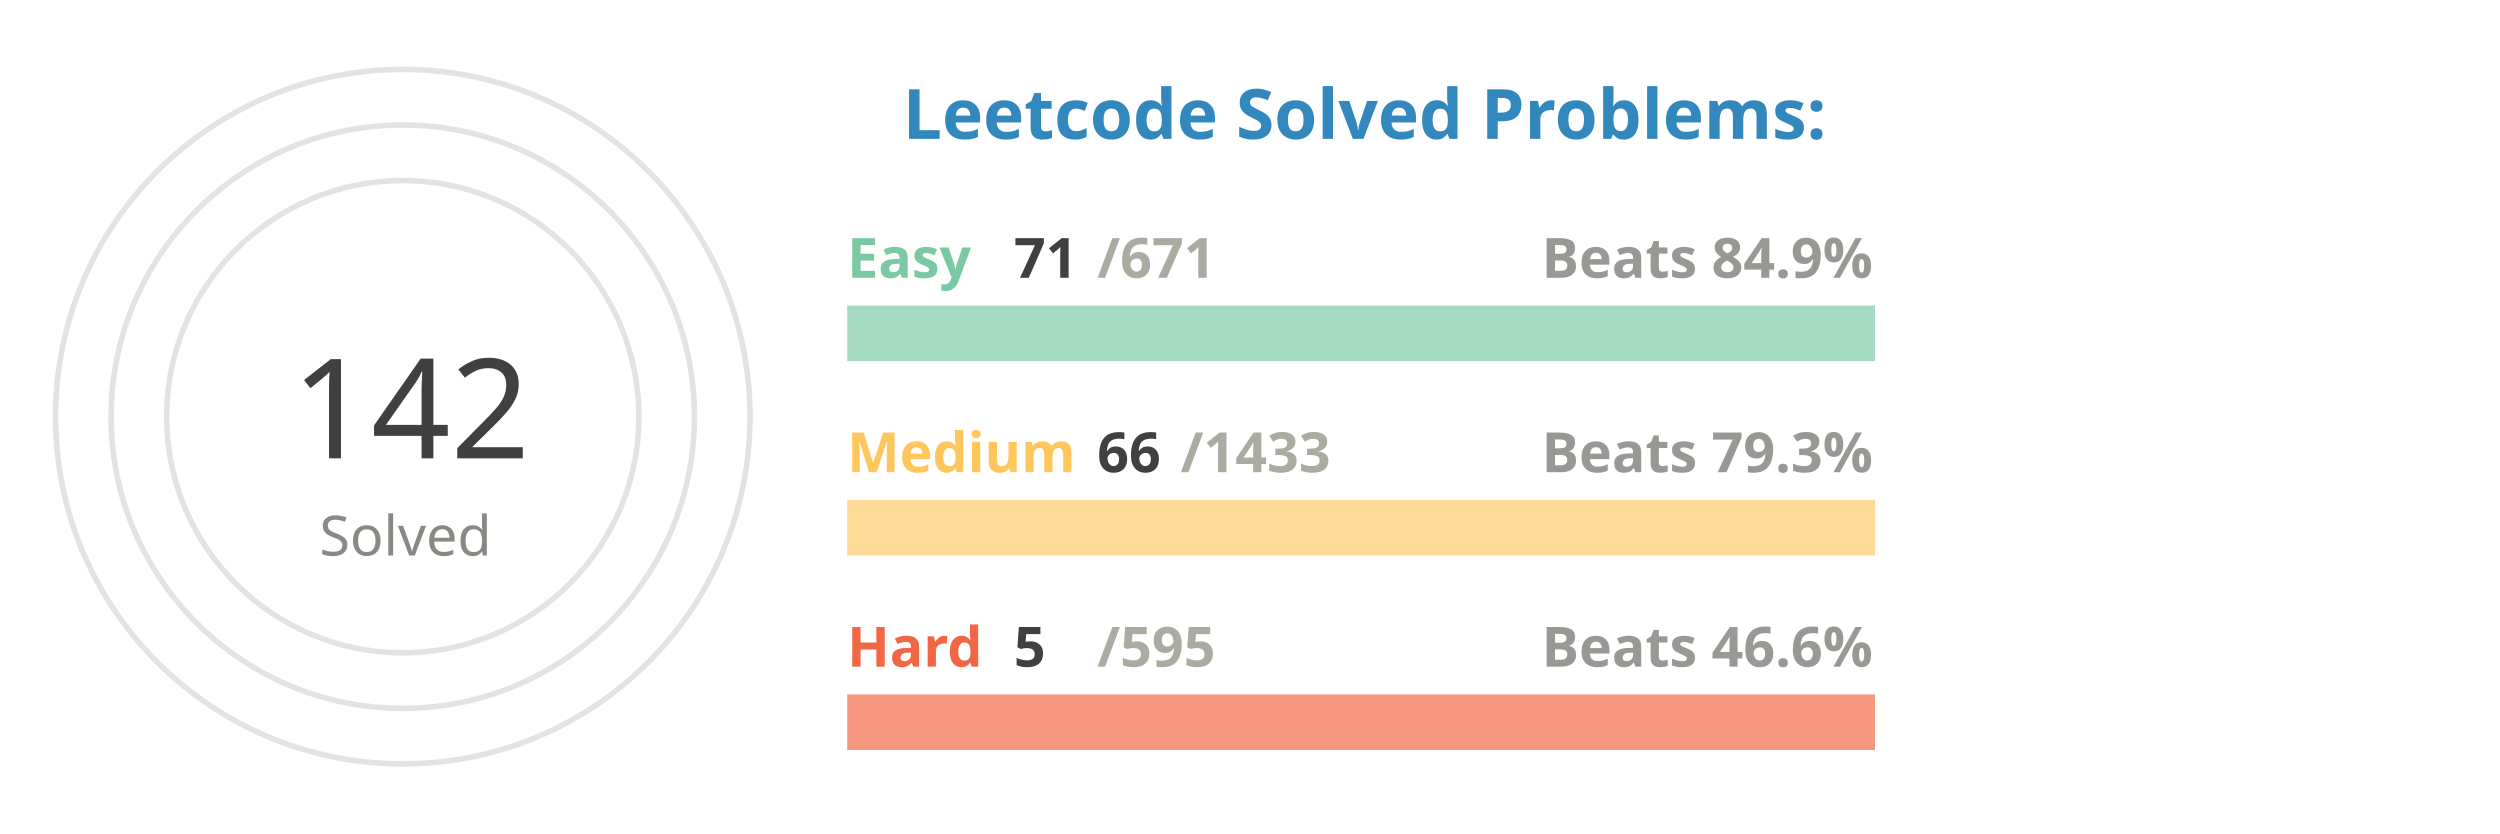
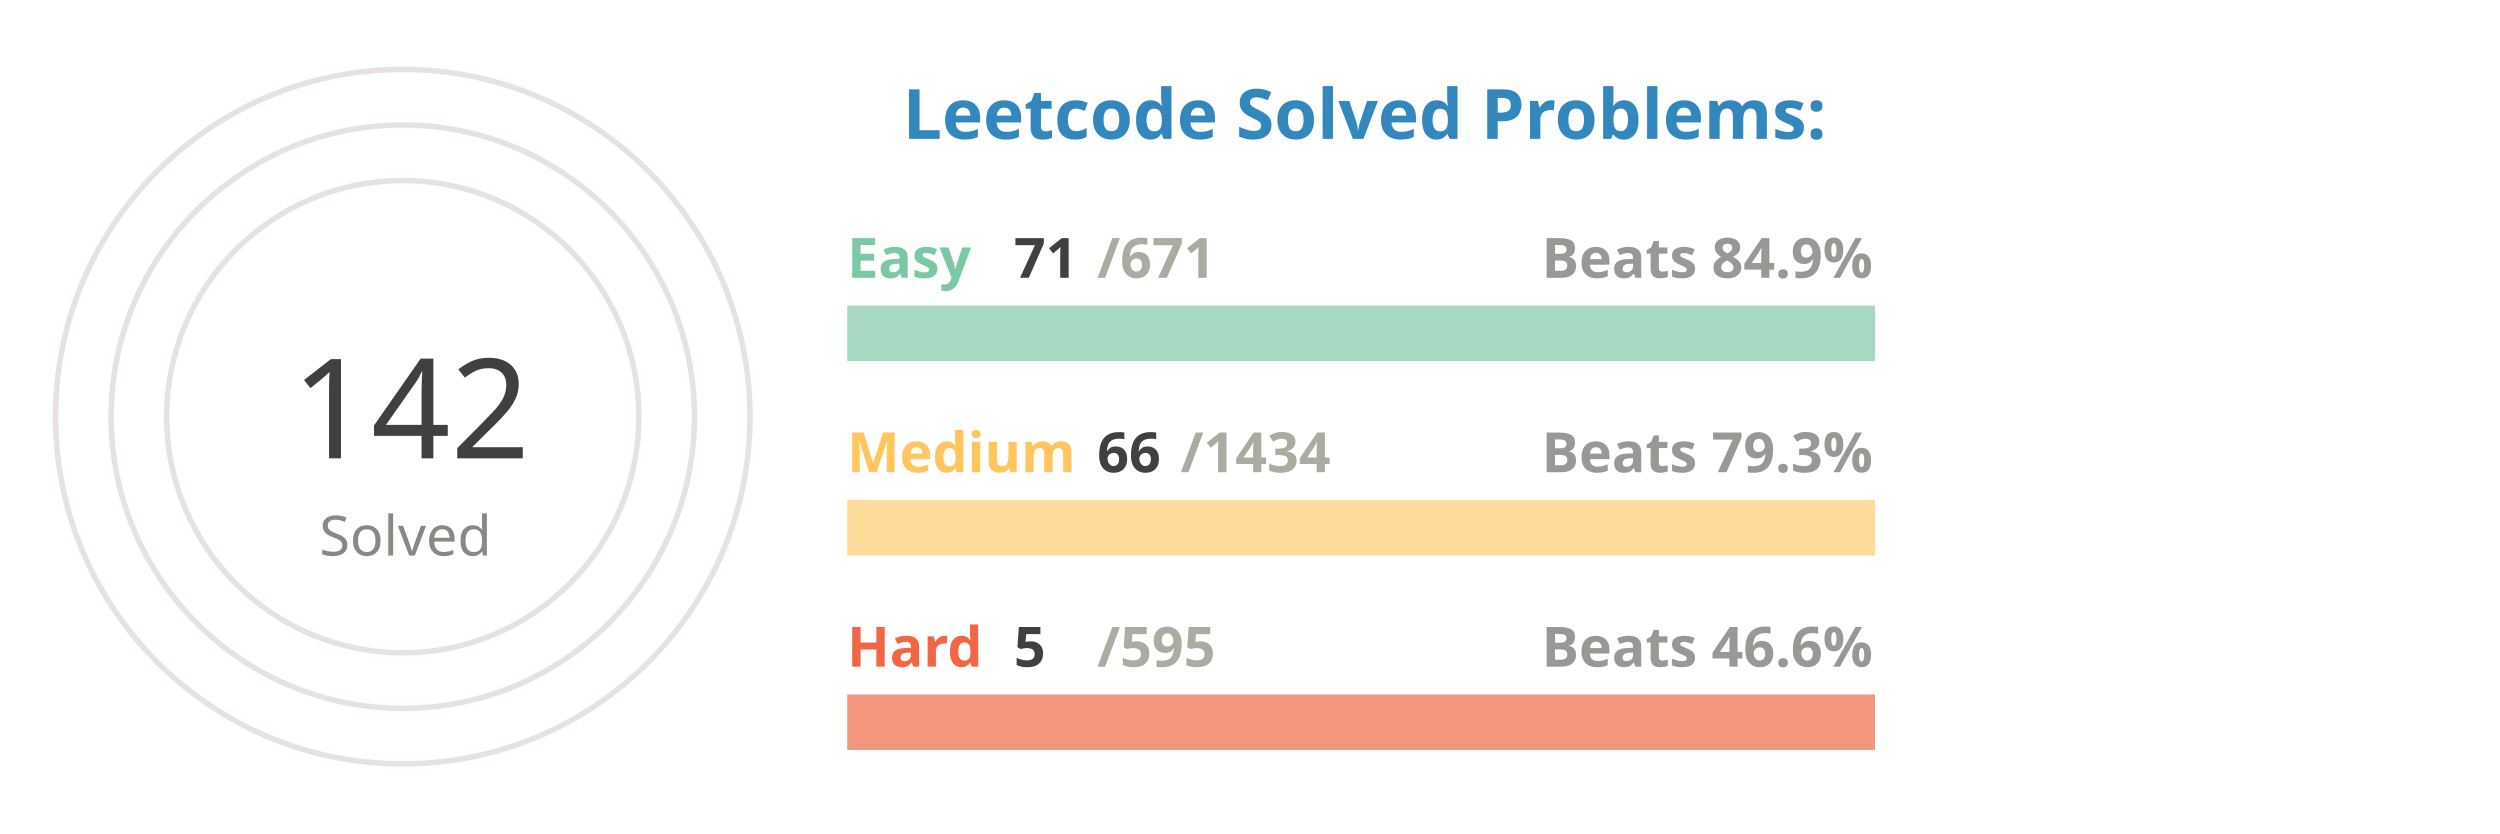
<svg xmlns="http://www.w3.org/2000/svg" viewBox="0 0 650 300" height="200px" width="600px">
  <style>
.label {
	font: bold 25px sans-serif;
	color: #404040;
	-webkit-text-stroke: 1px white;
  }
.name {
	font: bold 20px sans-serif;
	color: #404040;
  }

.line {
	stroke-dasharray: 1000;
	stroke-dashoffset: 1000;
	animation: dash 3.5s ease-in-out forwards;	
	animation-iteration-count: infinite;
	animation-direction: alternate-reverse;
}

.totalSum {
	font: 50px sans-serif;
}

.totalSumLabel {
	font: 20px sans-serif;
}

.path {
	stroke-dasharray: 1000;
	stroke-dashoffset: 1000;
	animation: dash 3.5s ease-in-out forwards;	
	animation-iteration-count: infinite;
	animation-direction: alternate-reverse;
}
  
@keyframes dash {
	to {
		stroke-dashoffset: 0;
	}
}

</style>
  <g stroke="#E6E2E1" fill="none" stroke-width="2">
    <circle cx="20" cy="150" r="125" />
    <circle cx="20" cy="150" r="105" />
    <circle cx="20" cy="150" r="85" />
  </g>
  <g fill="none" stroke-width="20">
    <line x1="180" y1="120" x2="550" y2="120" stroke="#a5d9c1" />
    <line x1="180" y1="190" x2="550" y2="190" stroke="#ffdb99" />
    <line x1="180" y1="260" x2="550" y2="260" stroke="#f5977f" />
  </g>
  <g fill="none" stroke-width="20" class="line">
    <line x1="180" y1="120" x2="219" y2="120" stroke="#7BC8A4" />
    <line x1="180" y1="190" x2="197" y2="190" stroke="#FFC65D" />
    <line x1="180" y1="260" x2="183" y2="260" stroke="#F16745" />
  </g>
  <g fill="none" stroke-width="20" stroke-linecap="round" class="path">
    <path d="M 20 25 A 125 125 45 0 1 93 48" stroke="#7BC8A4" />
    <path d="M 20 45 A 105 105 45 0 1 45 48" stroke="#FFC65D" />
    <path d="M 20 65 A 85 85 45 0 1 20 65" stroke="#F16745" />
  </g>
  <g class="name">
    <text x="180" y="100" fill="#7BC8A4">Easy</text>
    <text x="240" y="100" fill="#404040">71</text>
    <text x="270" y="100" fill="#ABABA1">/671</text>
    <text x="430" y="100" fill="#989894">Beats 84.9%</text>
    <text x="180" y="170" fill="#FFC65D">Medium</text>
    <text x="270" y="170" fill="#404040">66</text>
-     <text x="300" y="170" fill="#ABABA1">/1433</text>
+     <text x="300" y="170" fill="#ABABA1">/1434</text>
    <text x="430" y="170" fill="#989894">Beats 79.3%</text>
    <text x="180" y="240" fill="#F16745">Hard</text>
    <text x="240" y="240" fill="#404040">5</text>
    <text x="270" y="240" fill="#ABABA1">/595</text>
    <text x="430" y="240" fill="#989894">Beats 46.6%</text>
  </g>
  <g>
    <text x="-20" y="165" fill="#404040" class="totalSum">142</text>
    <text x="-10" y="200" fill="#8A8883" class="totalSumLabel">Solved</text>
  </g>
  <g class="label">
    <text x="200" y="50" fill="#3288bd">Leetcode Solved Problems:</text>
  </g>
</svg>
